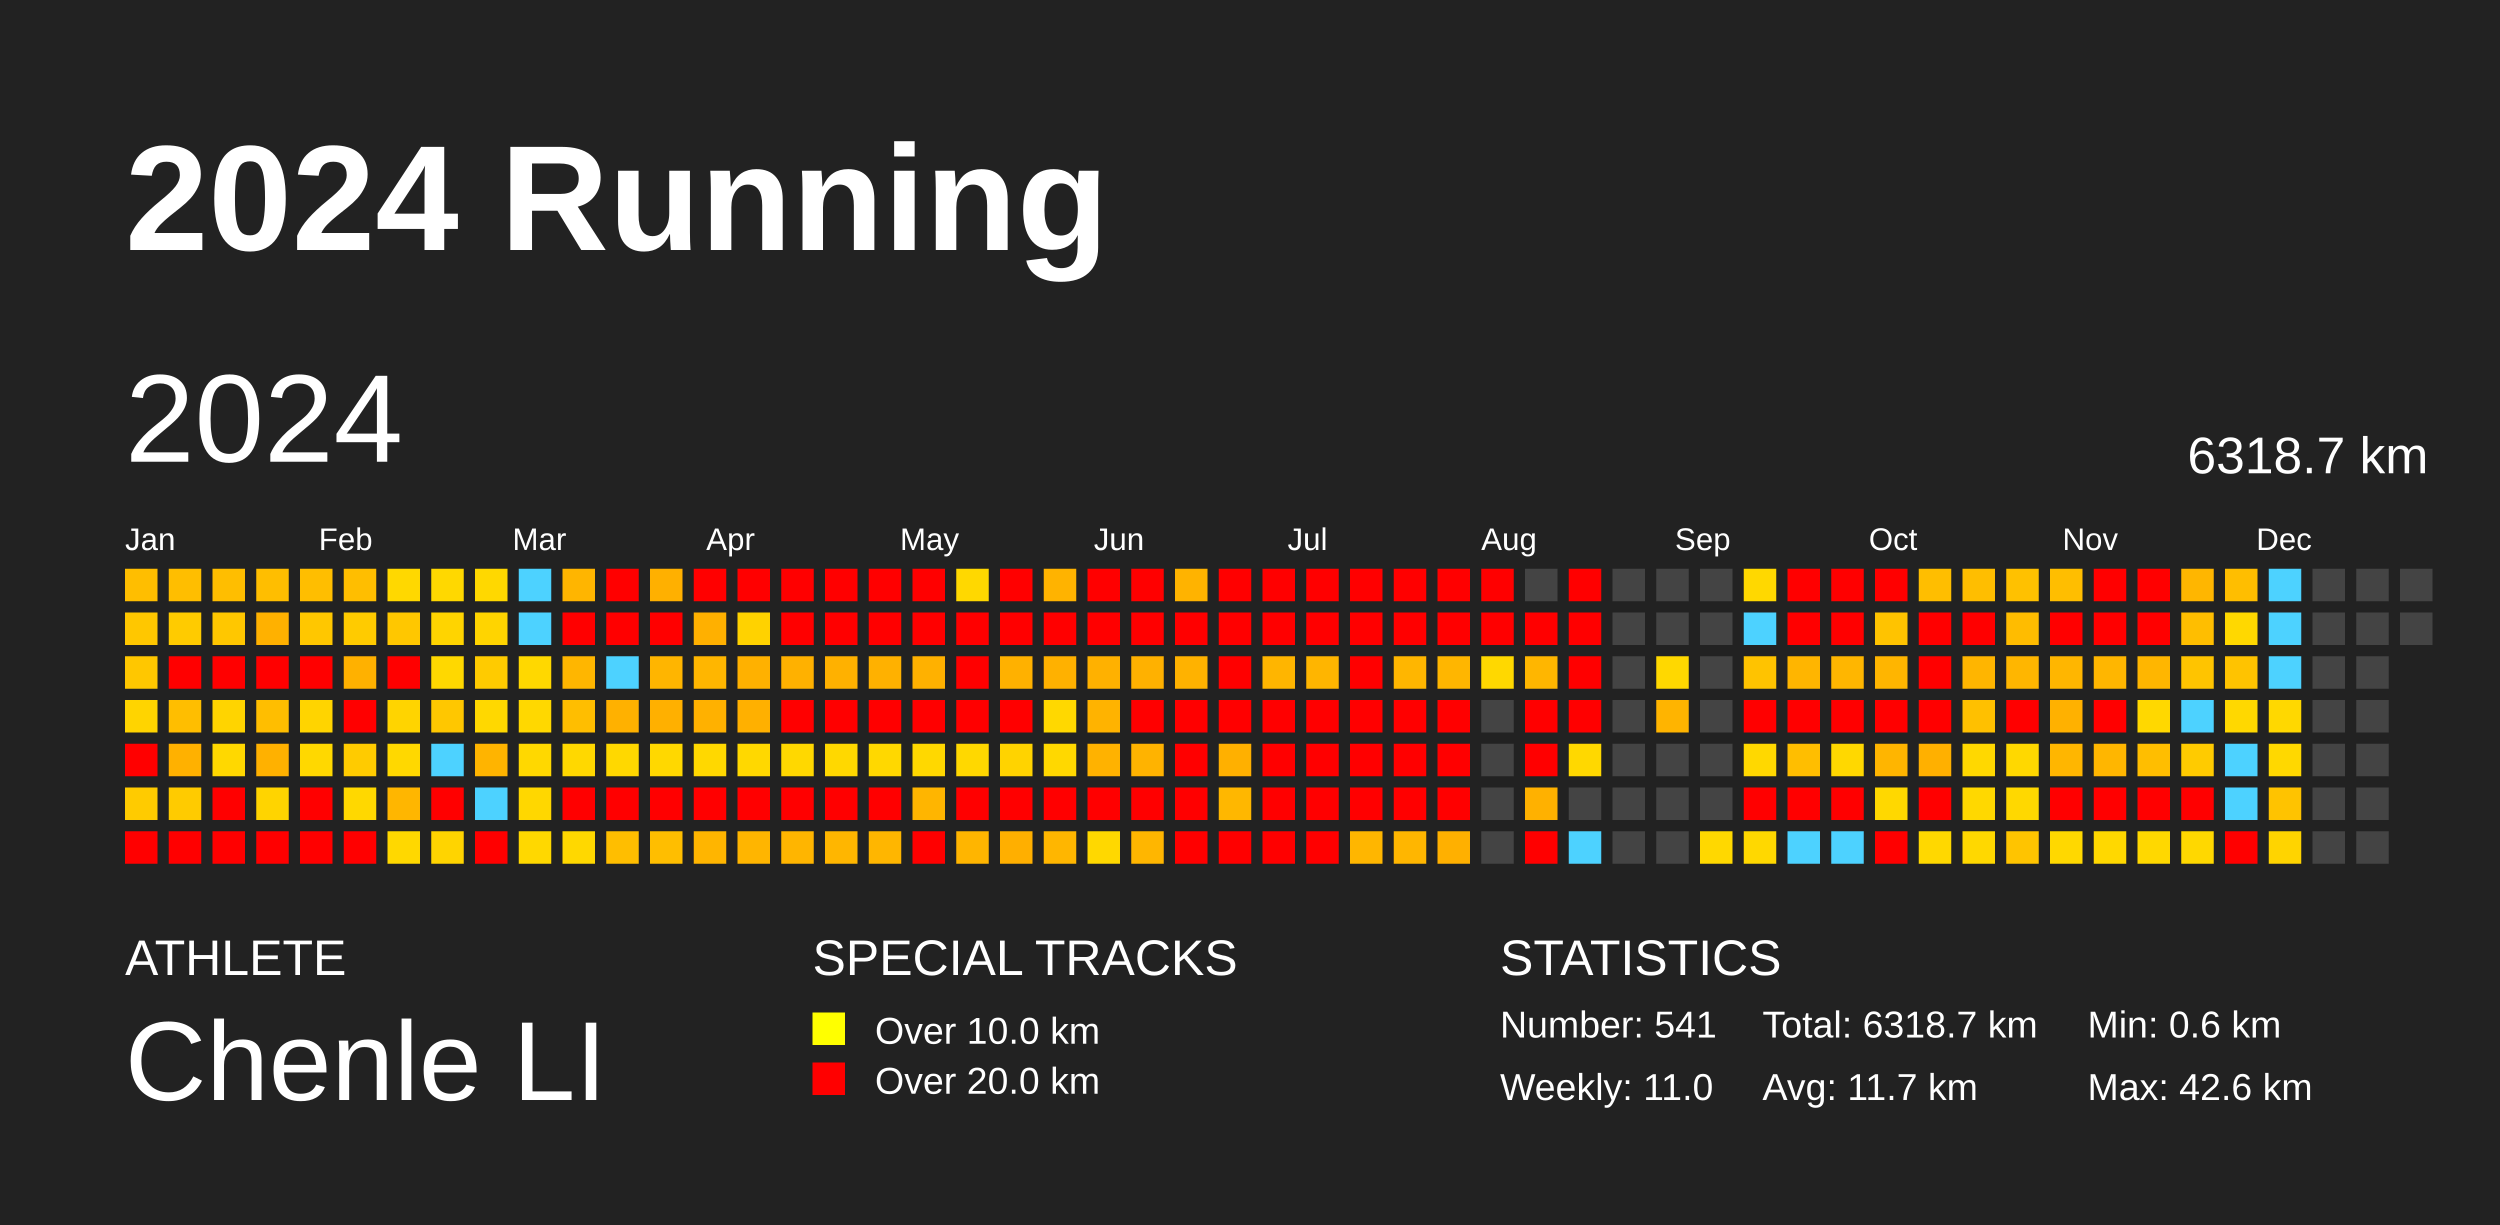
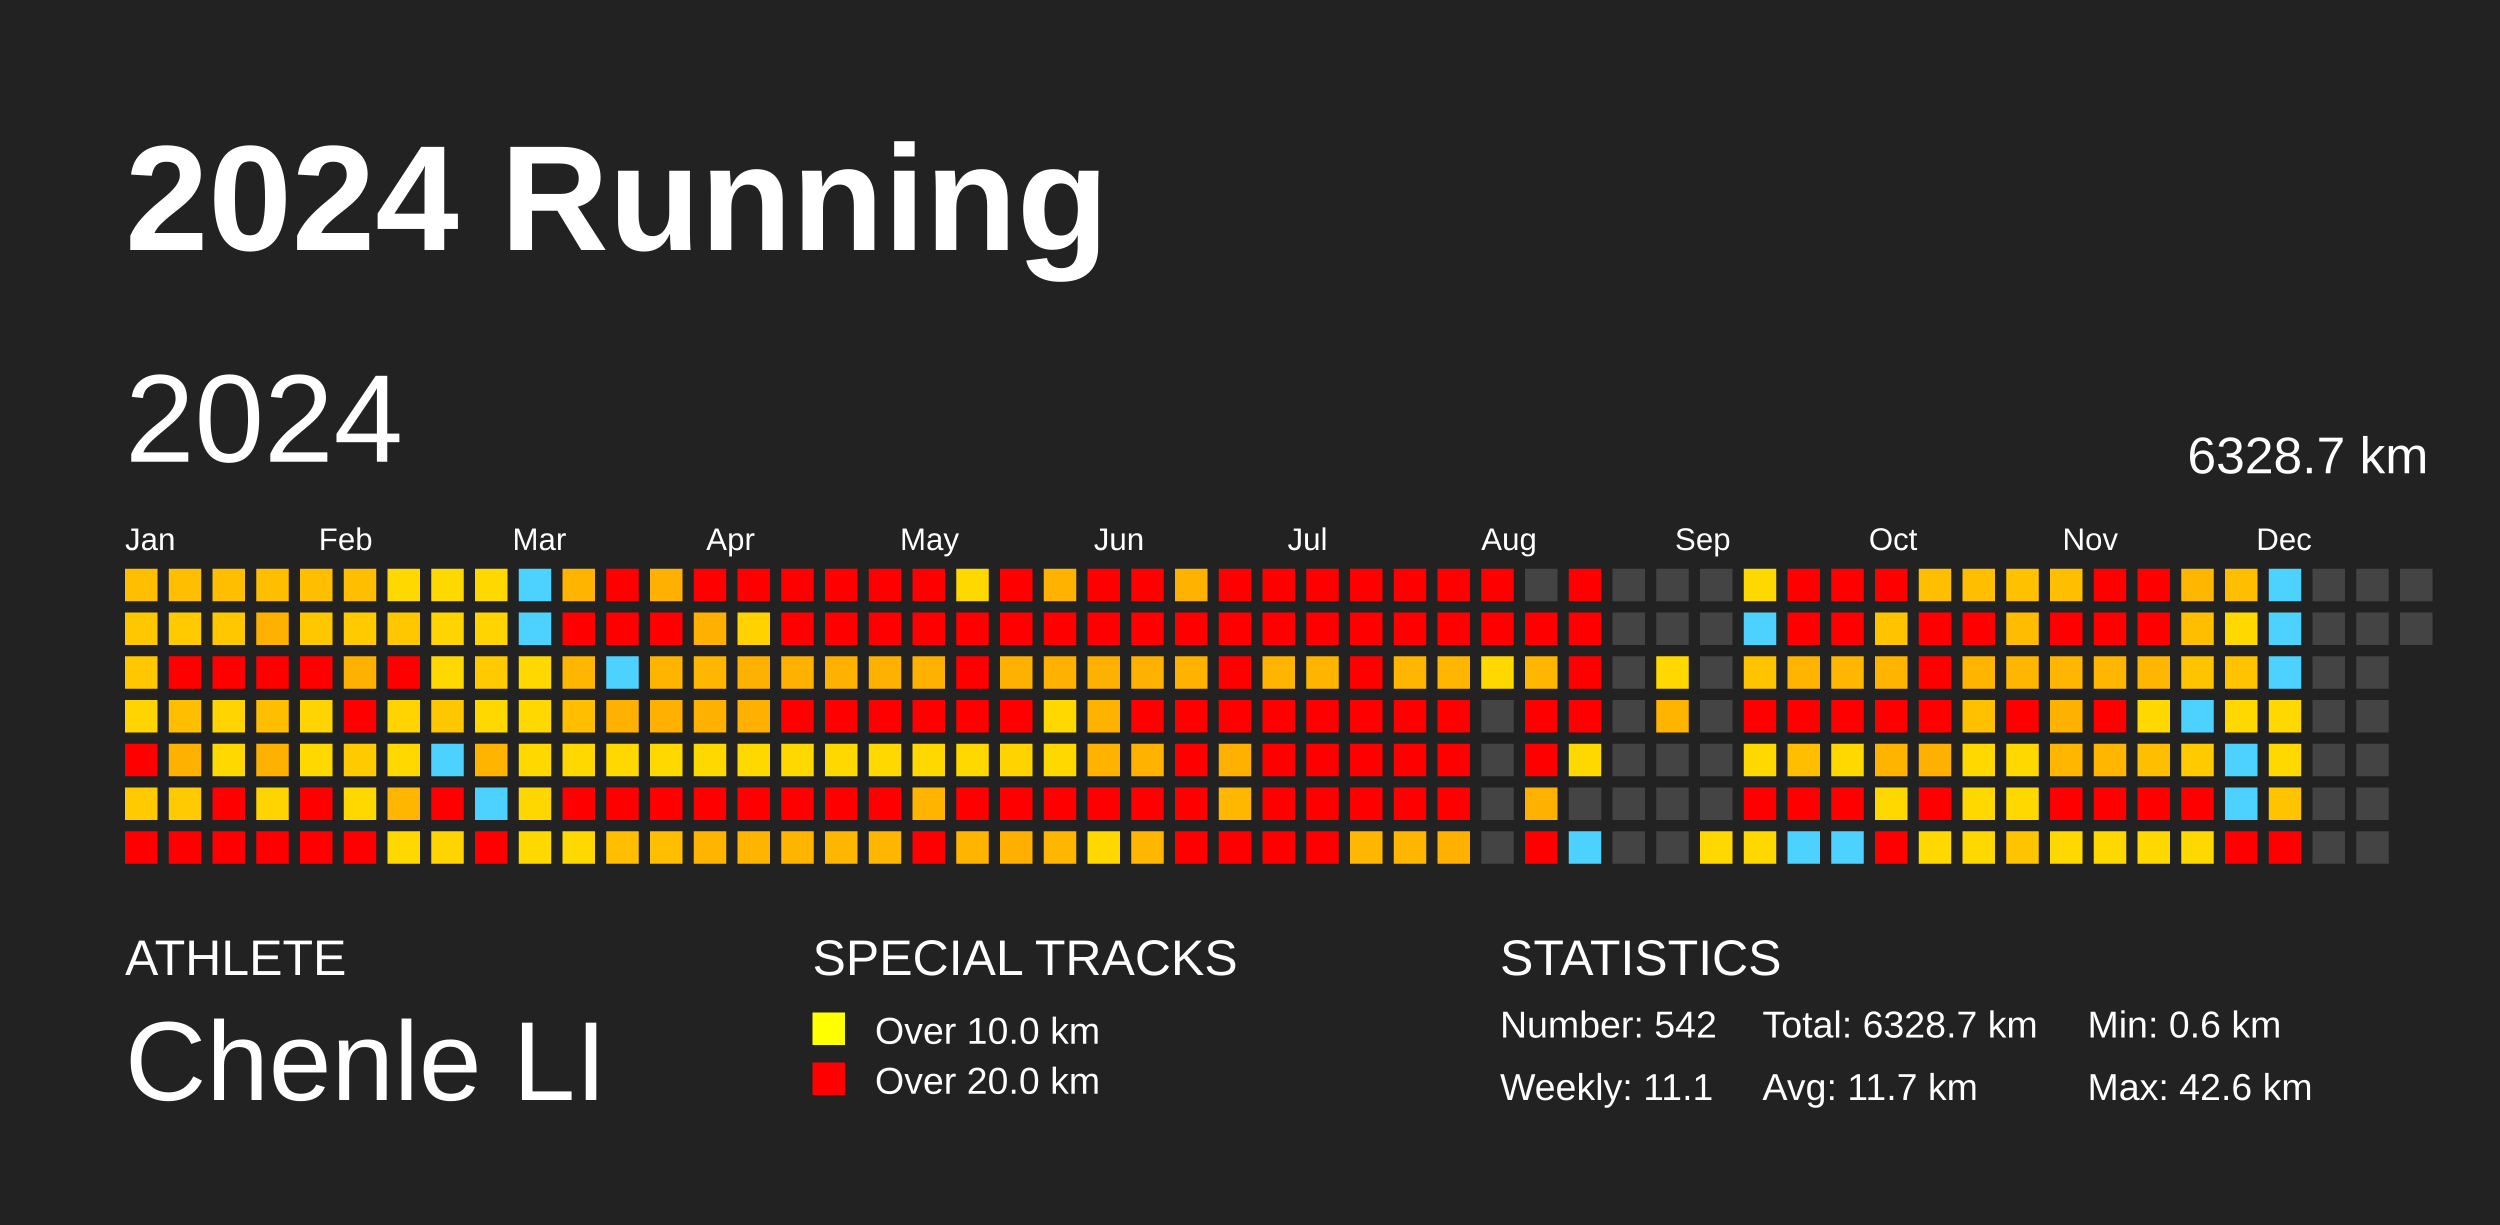
<svg xmlns="http://www.w3.org/2000/svg" baseProfile="full" height="98mm" version="1.1" viewBox="0,0,200,98" width="200mm">
  <defs />
  <rect fill="#222222" height="98" width="200" x="0" y="0" />
  <text fill="#FFFFFF" style="font-size:12px; font-family:Arial; font-weight:bold;" x="10" y="20">2024 Running</text>
  <text fill="#FFFFFF" style="font-size:4px; font-family:Arial" x="10" y="78">ATHLETE</text>
  <text fill="#FFFFFF" style="font-size:9px; font-family:Arial" x="10" y="88">Chenle LI</text>
  <text fill="#FFFFFF" style="font-size:4px; font-family:Arial" x="65" y="78">SPECIAL TRACKS</text>
  <rect fill="yellow" height="2.6" width="2.6" x="65" y="81" />
  <text fill="#FFFFFF" style="font-size:3px; font-family:Arial" x="70" y="83.5">Over 10.0 km</text>
  <rect fill="red" height="2.6" width="2.6" x="65" y="85" />
  <text fill="#FFFFFF" style="font-size:3px; font-family:Arial" x="70" y="87.5">Over 20.0 km</text>
  <text fill="#FFFFFF" style="font-size:4px; font-family:Arial" x="120" y="78">STATISTICS</text>
-   <text fill="#FFFFFF" style="font-size:3px; font-family:Arial" x="120" y="83">Number: 541</text>
-   <text fill="#FFFFFF" style="font-size:3px; font-family:Arial" x="120" y="88">Weekly: 11.0</text>
-   <text fill="#FFFFFF" style="font-size:3px; font-family:Arial" x="141" y="83">Total: 6318.7 km</text>
+   <text fill="#FFFFFF" style="font-size:3px; font-family:Arial" x="120" y="83">Number: 542</text>
+   <text fill="#FFFFFF" style="font-size:3px; font-family:Arial" x="120" y="88">Weekly: 11.1</text>
+   <text fill="#FFFFFF" style="font-size:3px; font-family:Arial" x="141" y="83">Total: 6328.7 km</text>
  <text fill="#FFFFFF" style="font-size:3px; font-family:Arial" x="141" y="88">Avg: 11.7 km</text>
  <text fill="#FFFFFF" style="font-size:3px; font-family:Arial" x="167" y="83">Min: 0.6 km</text>
  <text fill="#FFFFFF" style="font-size:3px; font-family:Arial" x="167" y="88">Max: 42.6 km</text>
  <text dominant-baseline="hanging" fill="#FFFFFF" style="font-size:10.0px; font-family:Arial;" x="10" y="30">2024</text>
-   <text dominant-baseline="hanging" fill="#FFFFFF" style="font-size:4.125px; font-family:Arial;" x="175" y="35">6318.7 km</text>
+   <text dominant-baseline="hanging" fill="#FFFFFF" style="font-size:4.125px; font-family:Arial;" x="175" y="35">6328.7 km</text>
  <text fill="#FFFFFF" style="font-size:2.5px; font-family:Arial" x="10.0" y="44">Jan</text>
  <text fill="#FFFFFF" style="font-size:2.5px; font-family:Arial" x="25.5" y="44">Feb</text>
  <text fill="#FFFFFF" style="font-size:2.5px; font-family:Arial" x="41.0" y="44">Mar</text>
  <text fill="#FFFFFF" style="font-size:2.5px; font-family:Arial" x="56.5" y="44">Apr</text>
  <text fill="#FFFFFF" style="font-size:2.5px; font-family:Arial" x="72.0" y="44">May</text>
  <text fill="#FFFFFF" style="font-size:2.5px; font-family:Arial" x="87.5" y="44">Jun</text>
  <text fill="#FFFFFF" style="font-size:2.5px; font-family:Arial" x="103.0" y="44">Jul</text>
  <text fill="#FFFFFF" style="font-size:2.5px; font-family:Arial" x="118.5" y="44">Aug</text>
  <text fill="#FFFFFF" style="font-size:2.5px; font-family:Arial" x="134.0" y="44">Sep</text>
  <text fill="#FFFFFF" style="font-size:2.5px; font-family:Arial" x="149.5" y="44">Oct</text>
  <text fill="#FFFFFF" style="font-size:2.5px; font-family:Arial" x="165.0" y="44">Nov</text>
  <text fill="#FFFFFF" style="font-size:2.5px; font-family:Arial" x="180.5" y="44">Dec</text>
  <rect fill="#ffbe00" height="2.6" width="2.6" x="10.0" y="45.5" />
  <rect fill="#ffc700" height="2.6" width="2.6" x="10.0" y="49.0" />
  <rect fill="#ffc700" height="2.6" width="2.6" x="10.0" y="52.5" />
  <rect fill="#ffd400" height="2.6" width="2.6" x="10.0" y="56.0" />
  <rect fill="red" height="2.6" width="2.6" x="10.0" y="59.5" />
  <rect fill="#ffcb00" height="2.6" width="2.6" x="10.0" y="63.0" />
  <rect fill="red" height="2.6" width="2.6" x="10.0" y="66.5" />
  <rect fill="#ffbe00" height="2.6" width="2.6" x="13.5" y="45.5" />
  <rect fill="#ffcb00" height="2.6" width="2.6" x="13.5" y="49.0" />
  <rect fill="red" height="2.6" width="2.6" x="13.5" y="52.5" />
  <rect fill="#ffbe00" height="2.6" width="2.6" x="13.5" y="56.0" />
  <rect fill="#ffb100" height="2.6" width="2.6" x="13.5" y="59.5" />
  <rect fill="#ffcb00" height="2.6" width="2.6" x="13.5" y="63.0" />
  <rect fill="red" height="2.6" width="2.6" x="13.5" y="66.5" />
  <rect fill="#ffbe00" height="2.6" width="2.6" x="17.0" y="45.5" />
  <rect fill="#ffc700" height="2.6" width="2.6" x="17.0" y="49.0" />
  <rect fill="red" height="2.6" width="2.6" x="17.0" y="52.5" />
  <rect fill="#ffd400" height="2.6" width="2.6" x="17.0" y="56.0" />
  <rect fill="#ffd800" height="2.6" width="2.6" x="17.0" y="59.5" />
  <rect fill="red" height="2.6" width="2.6" x="17.0" y="63.0" />
  <rect fill="red" height="2.6" width="2.6" x="17.0" y="66.5" />
  <rect fill="#ffbe00" height="2.6" width="2.6" x="20.5" y="45.5" />
  <rect fill="#ffb100" height="2.6" width="2.6" x="20.5" y="49.0" />
  <rect fill="red" height="2.6" width="2.6" x="20.5" y="52.5" />
  <rect fill="#ffbe00" height="2.6" width="2.6" x="20.5" y="56.0" />
  <rect fill="#ffb100" height="2.6" width="2.6" x="20.5" y="59.5" />
  <rect fill="#ffd400" height="2.6" width="2.6" x="20.5" y="63.0" />
  <rect fill="red" height="2.6" width="2.6" x="20.5" y="66.5" />
  <rect fill="#ffbe00" height="2.6" width="2.6" x="24.0" y="45.5" />
  <rect fill="#ffc700" height="2.6" width="2.6" x="24.0" y="49.0" />
  <rect fill="red" height="2.6" width="2.6" x="24.0" y="52.5" />
  <rect fill="#ffd400" height="2.6" width="2.6" x="24.0" y="56.0" />
  <rect fill="#ffd800" height="2.6" width="2.6" x="24.0" y="59.5" />
  <rect fill="red" height="2.6" width="2.6" x="24.0" y="63.0" />
  <rect fill="red" height="2.6" width="2.6" x="24.0" y="66.5" />
  <rect fill="#ffbe00" height="2.6" width="2.6" x="27.5" y="45.5" />
  <rect fill="#ffcb00" height="2.6" width="2.6" x="27.5" y="49.0" />
  <rect fill="#ffb100" height="2.6" width="2.6" x="27.5" y="52.5" />
  <rect fill="red" height="2.6" width="2.6" x="27.5" y="56.0" />
  <rect fill="#ffcb00" height="2.6" width="2.6" x="27.5" y="59.5" />
  <rect fill="#ffd800" height="2.6" width="2.6" x="27.5" y="63.0" />
  <rect fill="red" height="2.6" width="2.6" x="27.5" y="66.5" />
  <rect fill="#ffd800" height="2.6" width="2.6" x="31.0" y="45.5" />
  <rect fill="#ffc700" height="2.6" width="2.6" x="31.0" y="49.0" />
  <rect fill="red" height="2.6" width="2.6" x="31.0" y="52.5" />
  <rect fill="#ffd400" height="2.6" width="2.6" x="31.0" y="56.0" />
  <rect fill="#ffd800" height="2.6" width="2.6" x="31.0" y="59.5" />
  <rect fill="#ffb600" height="2.6" width="2.6" x="31.0" y="63.0" />
  <rect fill="#ffd800" height="2.6" width="2.6" x="31.0" y="66.5" />
  <rect fill="#ffd800" height="2.6" width="2.6" x="34.5" y="45.5" />
  <rect fill="#ffd400" height="2.6" width="2.6" x="34.5" y="49.0" />
  <rect fill="#ffd800" height="2.6" width="2.6" x="34.5" y="52.5" />
  <rect fill="#ffc700" height="2.6" width="2.6" x="34.5" y="56.0" />
  <rect fill="#4dd2ff" height="2.6" width="2.6" x="34.5" y="59.5" />
  <rect fill="red" height="2.6" width="2.6" x="34.5" y="63.0" />
  <rect fill="#ffd400" height="2.6" width="2.6" x="34.5" y="66.5" />
  <rect fill="#ffd800" height="2.6" width="2.6" x="38.0" y="45.5" />
  <rect fill="#ffd400" height="2.6" width="2.6" x="38.0" y="49.0" />
  <rect fill="#ffcb00" height="2.6" width="2.6" x="38.0" y="52.5" />
  <rect fill="#ffd800" height="2.6" width="2.6" x="38.0" y="56.0" />
  <rect fill="#ffb400" height="2.6" width="2.6" x="38.0" y="59.5" />
  <rect fill="#4dd2ff" height="2.6" width="2.6" x="38.0" y="63.0" />
  <rect fill="red" height="2.6" width="2.6" x="38.0" y="66.5" />
  <rect fill="#4dd2ff" height="2.6" width="2.6" x="41.5" y="45.5" />
  <rect fill="#4dd2ff" height="2.6" width="2.6" x="41.5" y="49.0" />
  <rect fill="#ffd800" height="2.6" width="2.6" x="41.5" y="52.5" />
  <rect fill="#ffd800" height="2.6" width="2.6" x="41.5" y="56.0" />
  <rect fill="#ffd800" height="2.6" width="2.6" x="41.5" y="59.5" />
  <rect fill="#ffd700" height="2.6" width="2.6" x="41.5" y="63.0" />
  <rect fill="#ffd800" height="2.6" width="2.6" x="41.5" y="66.5" />
  <rect fill="#ffb500" height="2.6" width="2.6" x="45.0" y="45.5" />
  <rect fill="red" height="2.6" width="2.6" x="45.0" y="49.0" />
  <rect fill="#ffb600" height="2.6" width="2.6" x="45.0" y="52.5" />
  <rect fill="#ffbe00" height="2.6" width="2.6" x="45.0" y="56.0" />
  <rect fill="#ffd800" height="2.6" width="2.6" x="45.0" y="59.5" />
  <rect fill="red" height="2.6" width="2.6" x="45.0" y="63.0" />
  <rect fill="#ffd800" height="2.6" width="2.6" x="45.0" y="66.5" />
  <rect fill="red" height="2.6" width="2.6" x="48.5" y="45.5" />
  <rect fill="red" height="2.6" width="2.6" x="48.5" y="49.0" />
  <rect fill="#4dd2ff" height="2.6" width="2.6" x="48.5" y="52.5" />
  <rect fill="#ffb100" height="2.6" width="2.6" x="48.5" y="56.0" />
  <rect fill="#ffd800" height="2.6" width="2.6" x="48.5" y="59.5" />
  <rect fill="red" height="2.6" width="2.6" x="48.5" y="63.0" />
  <rect fill="#ffbe00" height="2.6" width="2.6" x="48.5" y="66.5" />
  <rect fill="#ffb000" height="2.6" width="2.6" x="52.0" y="45.5" />
  <rect fill="red" height="2.6" width="2.6" x="52.0" y="49.0" />
  <rect fill="#ffb500" height="2.6" width="2.6" x="52.0" y="52.5" />
  <rect fill="#ffb000" height="2.6" width="2.6" x="52.0" y="56.0" />
  <rect fill="#ffd800" height="2.6" width="2.6" x="52.0" y="59.5" />
  <rect fill="red" height="2.6" width="2.6" x="52.0" y="63.0" />
  <rect fill="#ffbe00" height="2.6" width="2.6" x="52.0" y="66.5" />
  <rect fill="red" height="2.6" width="2.6" x="55.5" y="45.5" />
  <rect fill="#ffb000" height="2.6" width="2.6" x="55.5" y="49.0" />
  <rect fill="#ffb600" height="2.6" width="2.6" x="55.5" y="52.5" />
  <rect fill="#ffb100" height="2.6" width="2.6" x="55.5" y="56.0" />
  <rect fill="#ffd800" height="2.6" width="2.6" x="55.5" y="59.5" />
  <rect fill="red" height="2.6" width="2.6" x="55.5" y="63.0" />
  <rect fill="#ffb500" height="2.6" width="2.6" x="55.5" y="66.5" />
  <rect fill="red" height="2.6" width="2.6" x="59.0" y="45.5" />
  <rect fill="#ffd200" height="2.6" width="2.6" x="59.0" y="49.0" />
  <rect fill="#ffb100" height="2.6" width="2.6" x="59.0" y="52.5" />
  <rect fill="#ffb000" height="2.6" width="2.6" x="59.0" y="56.0" />
  <rect fill="#ffd800" height="2.6" width="2.6" x="59.0" y="59.5" />
  <rect fill="red" height="2.6" width="2.6" x="59.0" y="63.0" />
  <rect fill="#ffb500" height="2.6" width="2.6" x="59.0" y="66.5" />
  <rect fill="red" height="2.6" width="2.6" x="62.5" y="45.5" />
  <rect fill="red" height="2.6" width="2.6" x="62.5" y="49.0" />
  <rect fill="#ffb100" height="2.6" width="2.6" x="62.5" y="52.5" />
  <rect fill="red" height="2.6" width="2.6" x="62.5" y="56.0" />
  <rect fill="#ffd800" height="2.6" width="2.6" x="62.5" y="59.5" />
  <rect fill="red" height="2.6" width="2.6" x="62.5" y="63.0" />
  <rect fill="#ffb500" height="2.6" width="2.6" x="62.5" y="66.5" />
  <rect fill="red" height="2.6" width="2.6" x="66.0" y="45.5" />
  <rect fill="red" height="2.6" width="2.6" x="66.0" y="49.0" />
  <rect fill="#ffb100" height="2.6" width="2.6" x="66.0" y="52.5" />
  <rect fill="red" height="2.6" width="2.6" x="66.0" y="56.0" />
  <rect fill="#ffd800" height="2.6" width="2.6" x="66.0" y="59.5" />
  <rect fill="red" height="2.6" width="2.6" x="66.0" y="63.0" />
  <rect fill="#ffb600" height="2.6" width="2.6" x="66.0" y="66.5" />
  <rect fill="red" height="2.6" width="2.6" x="69.5" y="45.5" />
  <rect fill="red" height="2.6" width="2.6" x="69.5" y="49.0" />
  <rect fill="#ffb100" height="2.6" width="2.6" x="69.5" y="52.5" />
  <rect fill="red" height="2.6" width="2.6" x="69.5" y="56.0" />
  <rect fill="#ffd800" height="2.6" width="2.6" x="69.5" y="59.5" />
  <rect fill="red" height="2.6" width="2.6" x="69.5" y="63.0" />
  <rect fill="#ffb600" height="2.6" width="2.6" x="69.5" y="66.5" />
  <rect fill="red" height="2.6" width="2.6" x="73.0" y="45.5" />
  <rect fill="red" height="2.6" width="2.6" x="73.0" y="49.0" />
  <rect fill="#ffb100" height="2.6" width="2.6" x="73.0" y="52.5" />
  <rect fill="red" height="2.6" width="2.6" x="73.0" y="56.0" />
  <rect fill="#ffd800" height="2.6" width="2.6" x="73.0" y="59.5" />
  <rect fill="#ffb500" height="2.6" width="2.6" x="73.0" y="63.0" />
  <rect fill="red" height="2.6" width="2.6" x="73.0" y="66.5" />
  <rect fill="#ffd800" height="2.6" width="2.6" x="76.5" y="45.5" />
  <rect fill="red" height="2.6" width="2.6" x="76.5" y="49.0" />
  <rect fill="red" height="2.6" width="2.6" x="76.5" y="52.5" />
  <rect fill="red" height="2.6" width="2.6" x="76.5" y="56.0" />
  <rect fill="#ffd800" height="2.6" width="2.6" x="76.5" y="59.5" />
  <rect fill="red" height="2.6" width="2.6" x="76.5" y="63.0" />
  <rect fill="#ffb500" height="2.6" width="2.6" x="76.5" y="66.5" />
  <rect fill="red" height="2.6" width="2.6" x="80.0" y="45.5" />
  <rect fill="red" height="2.6" width="2.6" x="80.0" y="49.0" />
  <rect fill="#ffb100" height="2.6" width="2.6" x="80.0" y="52.5" />
  <rect fill="red" height="2.6" width="2.6" x="80.0" y="56.0" />
  <rect fill="#ffd300" height="2.6" width="2.6" x="80.0" y="59.5" />
  <rect fill="red" height="2.6" width="2.6" x="80.0" y="63.0" />
  <rect fill="#ffaf00" height="2.6" width="2.6" x="80.0" y="66.5" />
  <rect fill="#ffb300" height="2.6" width="2.6" x="83.5" y="45.5" />
  <rect fill="red" height="2.6" width="2.6" x="83.5" y="49.0" />
  <rect fill="#ffb100" height="2.6" width="2.6" x="83.5" y="52.5" />
  <rect fill="#ffd800" height="2.6" width="2.6" x="83.5" y="56.0" />
  <rect fill="#ffd800" height="2.6" width="2.6" x="83.5" y="59.5" />
  <rect fill="red" height="2.6" width="2.6" x="83.5" y="63.0" />
  <rect fill="#ffb600" height="2.6" width="2.6" x="83.5" y="66.5" />
  <rect fill="red" height="2.6" width="2.6" x="87.0" y="45.5" />
  <rect fill="red" height="2.6" width="2.6" x="87.0" y="49.0" />
  <rect fill="#ffb100" height="2.6" width="2.6" x="87.0" y="52.5" />
  <rect fill="#ffb300" height="2.6" width="2.6" x="87.0" y="56.0" />
  <rect fill="#ffb200" height="2.6" width="2.6" x="87.0" y="59.5" />
  <rect fill="red" height="2.6" width="2.6" x="87.0" y="63.0" />
  <rect fill="#ffd800" height="2.6" width="2.6" x="87.0" y="66.5" />
  <rect fill="red" height="2.6" width="2.6" x="90.5" y="45.5" />
  <rect fill="red" height="2.6" width="2.6" x="90.5" y="49.0" />
  <rect fill="#ffb100" height="2.6" width="2.6" x="90.5" y="52.5" />
  <rect fill="red" height="2.6" width="2.6" x="90.5" y="56.0" />
  <rect fill="#ffb300" height="2.6" width="2.6" x="90.5" y="59.5" />
  <rect fill="red" height="2.6" width="2.6" x="90.5" y="63.0" />
  <rect fill="#ffb600" height="2.6" width="2.6" x="90.5" y="66.5" />
  <rect fill="#ffb300" height="2.6" width="2.6" x="94.0" y="45.5" />
  <rect fill="red" height="2.6" width="2.6" x="94.0" y="49.0" />
  <rect fill="#ffb200" height="2.6" width="2.6" x="94.0" y="52.5" />
  <rect fill="red" height="2.6" width="2.6" x="94.0" y="56.0" />
  <rect fill="red" height="2.6" width="2.6" x="94.0" y="59.5" />
  <rect fill="red" height="2.6" width="2.6" x="94.0" y="63.0" />
  <rect fill="red" height="2.6" width="2.6" x="94.0" y="66.5" />
  <rect fill="red" height="2.6" width="2.6" x="97.5" y="45.5" />
  <rect fill="red" height="2.6" width="2.6" x="97.5" y="49.0" />
  <rect fill="red" height="2.6" width="2.6" x="97.5" y="52.5" />
  <rect fill="red" height="2.6" width="2.6" x="97.5" y="56.0" />
  <rect fill="#ffb000" height="2.6" width="2.6" x="97.5" y="59.5" />
  <rect fill="#ffb700" height="2.6" width="2.6" x="97.5" y="63.0" />
  <rect fill="red" height="2.6" width="2.6" x="97.5" y="66.5" />
  <rect fill="red" height="2.6" width="2.6" x="101.0" y="45.5" />
  <rect fill="red" height="2.6" width="2.6" x="101.0" y="49.0" />
  <rect fill="#ffb500" height="2.6" width="2.6" x="101.0" y="52.5" />
  <rect fill="red" height="2.6" width="2.6" x="101.0" y="56.0" />
  <rect fill="red" height="2.6" width="2.6" x="101.0" y="59.5" />
  <rect fill="red" height="2.6" width="2.6" x="101.0" y="63.0" />
  <rect fill="red" height="2.6" width="2.6" x="101.0" y="66.5" />
  <rect fill="red" height="2.6" width="2.6" x="104.5" y="45.5" />
  <rect fill="red" height="2.6" width="2.6" x="104.5" y="49.0" />
  <rect fill="#ffb500" height="2.6" width="2.6" x="104.5" y="52.5" />
  <rect fill="red" height="2.6" width="2.6" x="104.5" y="56.0" />
  <rect fill="red" height="2.6" width="2.6" x="104.5" y="59.5" />
  <rect fill="red" height="2.6" width="2.6" x="104.5" y="63.0" />
  <rect fill="red" height="2.6" width="2.6" x="104.5" y="66.5" />
  <rect fill="red" height="2.6" width="2.6" x="108.0" y="45.5" />
  <rect fill="red" height="2.6" width="2.6" x="108.0" y="49.0" />
  <rect fill="red" height="2.6" width="2.6" x="108.0" y="52.5" />
  <rect fill="red" height="2.6" width="2.6" x="108.0" y="56.0" />
  <rect fill="red" height="2.6" width="2.6" x="108.0" y="59.5" />
  <rect fill="red" height="2.6" width="2.6" x="108.0" y="63.0" />
  <rect fill="#ffb600" height="2.6" width="2.6" x="108.0" y="66.5" />
  <rect fill="red" height="2.6" width="2.6" x="111.5" y="45.5" />
  <rect fill="red" height="2.6" width="2.6" x="111.5" y="49.0" />
  <rect fill="#ffb600" height="2.6" width="2.6" x="111.5" y="52.5" />
  <rect fill="red" height="2.6" width="2.6" x="111.5" y="56.0" />
  <rect fill="red" height="2.6" width="2.6" x="111.5" y="59.5" />
  <rect fill="red" height="2.6" width="2.6" x="111.5" y="63.0" />
  <rect fill="#ffb600" height="2.6" width="2.6" x="111.5" y="66.5" />
  <rect fill="red" height="2.6" width="2.6" x="115.0" y="45.5" />
  <rect fill="red" height="2.6" width="2.6" x="115.0" y="49.0" />
  <rect fill="#ffb600" height="2.6" width="2.6" x="115.0" y="52.5" />
  <rect fill="red" height="2.6" width="2.6" x="115.0" y="56.0" />
  <rect fill="red" height="2.6" width="2.6" x="115.0" y="59.5" />
  <rect fill="red" height="2.6" width="2.6" x="115.0" y="63.0" />
  <rect fill="#ffb000" height="2.6" width="2.6" x="115.0" y="66.5" />
  <rect fill="red" height="2.6" width="2.6" x="118.5" y="45.5" />
  <rect fill="red" height="2.6" width="2.6" x="118.5" y="49.0" />
  <rect fill="#ffd800" height="2.6" width="2.6" x="118.5" y="52.5" />
  <rect fill="#444444" height="2.6" width="2.6" x="118.5" y="56.0" />
  <rect fill="#444444" height="2.6" width="2.6" x="118.5" y="59.5" />
  <rect fill="#444444" height="2.6" width="2.6" x="118.5" y="63.0" />
  <rect fill="#444444" height="2.6" width="2.6" x="118.5" y="66.5" />
  <rect fill="#444444" height="2.6" width="2.6" x="122.0" y="45.5" />
  <rect fill="red" height="2.6" width="2.6" x="122.0" y="49.0" />
  <rect fill="#ffb600" height="2.6" width="2.6" x="122.0" y="52.5" />
  <rect fill="red" height="2.6" width="2.6" x="122.0" y="56.0" />
  <rect fill="red" height="2.6" width="2.6" x="122.0" y="59.5" />
  <rect fill="#ffb100" height="2.6" width="2.6" x="122.0" y="63.0" />
  <rect fill="red" height="2.6" width="2.6" x="122.0" y="66.5" />
  <rect fill="red" height="2.6" width="2.6" x="125.5" y="45.5" />
  <rect fill="red" height="2.6" width="2.6" x="125.5" y="49.0" />
  <rect fill="red" height="2.6" width="2.6" x="125.5" y="52.5" />
  <rect fill="red" height="2.6" width="2.6" x="125.5" y="56.0" />
  <rect fill="#ffd800" height="2.6" width="2.6" x="125.5" y="59.5" />
  <rect fill="#444444" height="2.6" width="2.6" x="125.5" y="63.0" />
  <rect fill="#4dd2ff" height="2.6" width="2.6" x="125.5" y="66.5" />
  <rect fill="#444444" height="2.6" width="2.6" x="129.0" y="45.5" />
  <rect fill="#444444" height="2.6" width="2.6" x="129.0" y="49.0" />
  <rect fill="#444444" height="2.6" width="2.6" x="129.0" y="52.5" />
  <rect fill="#444444" height="2.6" width="2.6" x="129.0" y="56.0" />
  <rect fill="#444444" height="2.6" width="2.6" x="129.0" y="59.5" />
  <rect fill="#444444" height="2.6" width="2.6" x="129.0" y="63.0" />
  <rect fill="#444444" height="2.6" width="2.6" x="129.0" y="66.5" />
  <rect fill="#444444" height="2.6" width="2.6" x="132.5" y="45.5" />
  <rect fill="#444444" height="2.6" width="2.6" x="132.5" y="49.0" />
  <rect fill="#ffd800" height="2.6" width="2.6" x="132.5" y="52.5" />
  <rect fill="#ffb400" height="2.6" width="2.6" x="132.5" y="56.0" />
  <rect fill="#444444" height="2.6" width="2.6" x="132.5" y="59.5" />
  <rect fill="#444444" height="2.6" width="2.6" x="132.5" y="63.0" />
  <rect fill="#444444" height="2.6" width="2.6" x="132.5" y="66.5" />
  <rect fill="#444444" height="2.6" width="2.6" x="136.0" y="45.5" />
  <rect fill="#444444" height="2.6" width="2.6" x="136.0" y="49.0" />
  <rect fill="#444444" height="2.6" width="2.6" x="136.0" y="52.5" />
  <rect fill="#444444" height="2.6" width="2.6" x="136.0" y="56.0" />
  <rect fill="#444444" height="2.6" width="2.6" x="136.0" y="59.5" />
  <rect fill="#444444" height="2.6" width="2.6" x="136.0" y="63.0" />
  <rect fill="#ffd800" height="2.6" width="2.6" x="136.0" y="66.5" />
  <rect fill="#ffd800" height="2.6" width="2.6" x="139.5" y="45.5" />
  <rect fill="#4dd2ff" height="2.6" width="2.6" x="139.5" y="49.0" />
  <rect fill="#ffc300" height="2.6" width="2.6" x="139.5" y="52.5" />
  <rect fill="red" height="2.6" width="2.6" x="139.5" y="56.0" />
  <rect fill="#ffd800" height="2.6" width="2.6" x="139.5" y="59.5" />
  <rect fill="red" height="2.6" width="2.6" x="139.5" y="63.0" />
  <rect fill="#ffd800" height="2.6" width="2.6" x="139.5" y="66.5" />
  <rect fill="red" height="2.6" width="2.6" x="143.0" y="45.5" />
  <rect fill="red" height="2.6" width="2.6" x="143.0" y="49.0" />
  <rect fill="#ffb500" height="2.6" width="2.6" x="143.0" y="52.5" />
  <rect fill="red" height="2.6" width="2.6" x="143.0" y="56.0" />
  <rect fill="#ffbe00" height="2.6" width="2.6" x="143.0" y="59.5" />
  <rect fill="red" height="2.6" width="2.6" x="143.0" y="63.0" />
  <rect fill="#4dd2ff" height="2.6" width="2.6" x="143.0" y="66.5" />
  <rect fill="red" height="2.6" width="2.6" x="146.5" y="45.5" />
  <rect fill="red" height="2.6" width="2.6" x="146.5" y="49.0" />
  <rect fill="#ffb600" height="2.6" width="2.6" x="146.5" y="52.5" />
  <rect fill="red" height="2.6" width="2.6" x="146.5" y="56.0" />
  <rect fill="#ffd800" height="2.6" width="2.6" x="146.5" y="59.5" />
  <rect fill="red" height="2.6" width="2.6" x="146.5" y="63.0" />
  <rect fill="#4dd2ff" height="2.6" width="2.6" x="146.5" y="66.5" />
  <rect fill="red" height="2.6" width="2.6" x="150.0" y="45.5" />
  <rect fill="#ffc300" height="2.6" width="2.6" x="150.0" y="49.0" />
  <rect fill="#ffb500" height="2.6" width="2.6" x="150.0" y="52.5" />
  <rect fill="red" height="2.6" width="2.6" x="150.0" y="56.0" />
  <rect fill="#ffb500" height="2.6" width="2.6" x="150.0" y="59.5" />
  <rect fill="#ffd800" height="2.6" width="2.6" x="150.0" y="63.0" />
  <rect fill="red" height="2.6" width="2.6" x="150.0" y="66.5" />
  <rect fill="#ffbe00" height="2.6" width="2.6" x="153.5" y="45.5" />
  <rect fill="red" height="2.6" width="2.6" x="153.5" y="49.0" />
  <rect fill="red" height="2.6" width="2.6" x="153.5" y="52.5" />
  <rect fill="red" height="2.6" width="2.6" x="153.5" y="56.0" />
  <rect fill="#ffb000" height="2.6" width="2.6" x="153.5" y="59.5" />
  <rect fill="red" height="2.6" width="2.6" x="153.5" y="63.0" />
  <rect fill="#ffd800" height="2.6" width="2.6" x="153.5" y="66.5" />
  <rect fill="#ffbe00" height="2.6" width="2.6" x="157.0" y="45.5" />
  <rect fill="red" height="2.6" width="2.6" x="157.0" y="49.0" />
  <rect fill="#ffb500" height="2.6" width="2.6" x="157.0" y="52.5" />
  <rect fill="#ffc000" height="2.6" width="2.6" x="157.0" y="56.0" />
  <rect fill="#ffd800" height="2.6" width="2.6" x="157.0" y="59.5" />
  <rect fill="#ffd800" height="2.6" width="2.6" x="157.0" y="63.0" />
  <rect fill="#ffd800" height="2.6" width="2.6" x="157.0" y="66.5" />
  <rect fill="#ffc100" height="2.6" width="2.6" x="160.5" y="45.5" />
  <rect fill="#ffbc00" height="2.6" width="2.6" x="160.5" y="49.0" />
  <rect fill="#ffb600" height="2.6" width="2.6" x="160.5" y="52.5" />
  <rect fill="red" height="2.6" width="2.6" x="160.5" y="56.0" />
  <rect fill="#ffd800" height="2.6" width="2.6" x="160.5" y="59.5" />
  <rect fill="#ffd800" height="2.6" width="2.6" x="160.5" y="63.0" />
  <rect fill="#ffc400" height="2.6" width="2.6" x="160.5" y="66.5" />
  <rect fill="#ffbe00" height="2.6" width="2.6" x="164.0" y="45.5" />
  <rect fill="red" height="2.6" width="2.6" x="164.0" y="49.0" />
  <rect fill="#ffb600" height="2.6" width="2.6" x="164.0" y="52.5" />
  <rect fill="#ffb100" height="2.6" width="2.6" x="164.0" y="56.0" />
  <rect fill="#ffb600" height="2.6" width="2.6" x="164.0" y="59.5" />
  <rect fill="red" height="2.6" width="2.6" x="164.0" y="63.0" />
  <rect fill="#ffd800" height="2.6" width="2.6" x="164.0" y="66.5" />
  <rect fill="red" height="2.6" width="2.6" x="167.5" y="45.5" />
  <rect fill="red" height="2.6" width="2.6" x="167.5" y="49.0" />
  <rect fill="#ffb600" height="2.6" width="2.6" x="167.5" y="52.5" />
  <rect fill="red" height="2.6" width="2.6" x="167.5" y="56.0" />
  <rect fill="#ffb600" height="2.6" width="2.6" x="167.5" y="59.5" />
  <rect fill="red" height="2.6" width="2.6" x="167.5" y="63.0" />
  <rect fill="#ffd800" height="2.6" width="2.6" x="167.5" y="66.5" />
  <rect fill="red" height="2.6" width="2.6" x="171.0" y="45.5" />
  <rect fill="red" height="2.6" width="2.6" x="171.0" y="49.0" />
  <rect fill="#ffb600" height="2.6" width="2.6" x="171.0" y="52.5" />
  <rect fill="#ffd800" height="2.6" width="2.6" x="171.0" y="56.0" />
  <rect fill="#ffbe00" height="2.6" width="2.6" x="171.0" y="59.5" />
  <rect fill="red" height="2.6" width="2.6" x="171.0" y="63.0" />
  <rect fill="#ffd800" height="2.6" width="2.6" x="171.0" y="66.5" />
  <rect fill="#ffb600" height="2.6" width="2.6" x="174.5" y="45.5" />
  <rect fill="#ffbe00" height="2.6" width="2.6" x="174.5" y="49.0" />
  <rect fill="#ffc400" height="2.6" width="2.6" x="174.5" y="52.5" />
  <rect fill="#4dd2ff" height="2.6" width="2.6" x="174.5" y="56.0" />
  <rect fill="#ffcb00" height="2.6" width="2.6" x="174.5" y="59.5" />
  <rect fill="red" height="2.6" width="2.6" x="174.5" y="63.0" />
  <rect fill="#ffd800" height="2.6" width="2.6" x="174.5" y="66.5" />
  <rect fill="#ffbe00" height="2.6" width="2.6" x="178.0" y="45.5" />
  <rect fill="#ffd800" height="2.6" width="2.6" x="178.0" y="49.0" />
  <rect fill="#ffc300" height="2.6" width="2.6" x="178.0" y="52.5" />
  <rect fill="#ffd800" height="2.6" width="2.6" x="178.0" y="56.0" />
  <rect fill="#4dd2ff" height="2.6" width="2.6" x="178.0" y="59.5" />
  <rect fill="#4dd2ff" height="2.6" width="2.6" x="178.0" y="63.0" />
  <rect fill="red" height="2.6" width="2.6" x="178.0" y="66.5" />
  <rect fill="#4dd2ff" height="2.6" width="2.6" x="181.5" y="45.5" />
  <rect fill="#4dd2ff" height="2.6" width="2.6" x="181.5" y="49.0" />
  <rect fill="#4dd2ff" height="2.6" width="2.6" x="181.5" y="52.5" />
  <rect fill="#ffd800" height="2.6" width="2.6" x="181.5" y="56.0" />
  <rect fill="#ffd800" height="2.6" width="2.6" x="181.5" y="59.5" />
  <rect fill="#ffc300" height="2.6" width="2.6" x="181.5" y="63.0" />
-   <rect fill="#ffd400" height="2.6" width="2.6" x="181.5" y="66.5" />
+   <rect fill="red" height="2.6" width="2.6" x="181.5" y="66.5" />
  <rect fill="#444444" height="2.6" width="2.6" x="185.0" y="45.5" />
  <rect fill="#444444" height="2.6" width="2.6" x="185.0" y="49.0" />
  <rect fill="#444444" height="2.6" width="2.6" x="185.0" y="52.5" />
  <rect fill="#444444" height="2.6" width="2.6" x="185.0" y="56.0" />
  <rect fill="#444444" height="2.6" width="2.6" x="185.0" y="59.5" />
  <rect fill="#444444" height="2.6" width="2.6" x="185.0" y="63.0" />
  <rect fill="#444444" height="2.6" width="2.6" x="185.0" y="66.5" />
  <rect fill="#444444" height="2.6" width="2.6" x="188.5" y="45.5" />
  <rect fill="#444444" height="2.6" width="2.6" x="188.5" y="49.0" />
  <rect fill="#444444" height="2.6" width="2.6" x="188.5" y="52.5" />
  <rect fill="#444444" height="2.6" width="2.6" x="188.5" y="56.0" />
  <rect fill="#444444" height="2.6" width="2.6" x="188.5" y="59.5" />
  <rect fill="#444444" height="2.6" width="2.6" x="188.5" y="63.0" />
  <rect fill="#444444" height="2.6" width="2.6" x="188.5" y="66.5" />
  <rect fill="#444444" height="2.6" width="2.6" x="192.0" y="45.5" />
  <rect fill="#444444" height="2.6" width="2.6" x="192.0" y="49.0" />
</svg>
